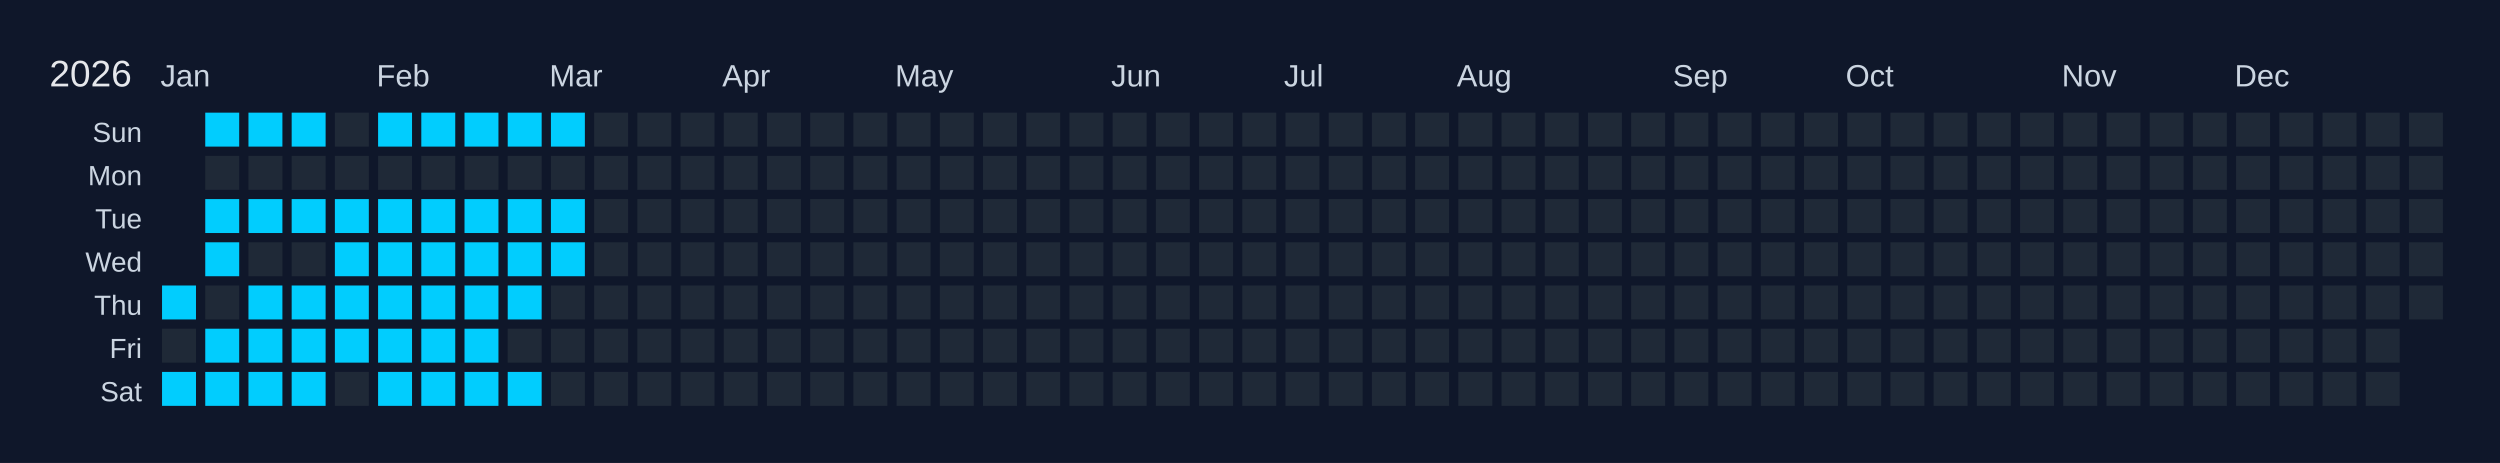
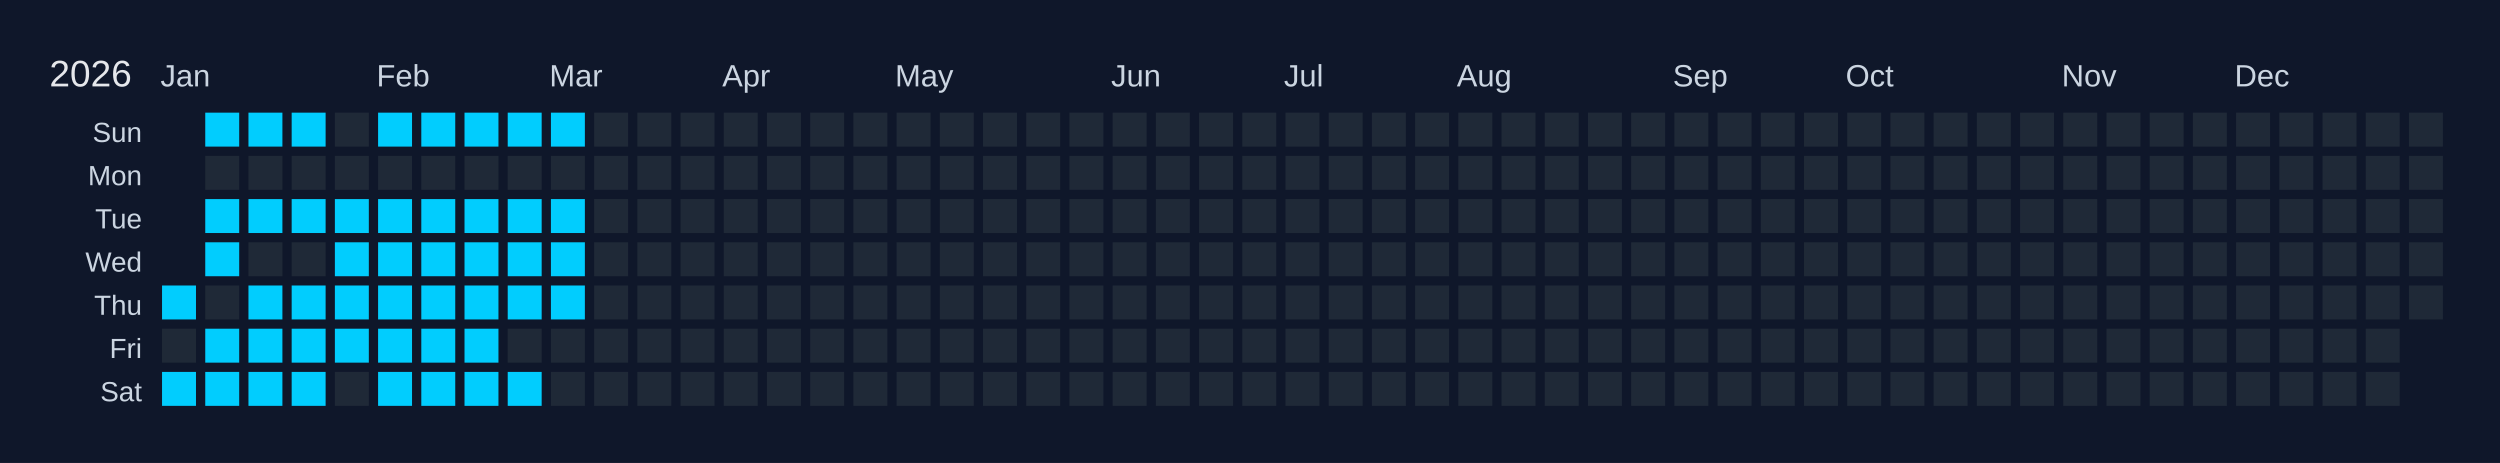
<svg xmlns="http://www.w3.org/2000/svg" width="810" height="150" viewBox="0 0 810 150">
  <rect width="810" height="150" fill="#0f172a" />
  <text x="16" y="28" font-size="12" fill="#e5e7eb" font-family="Arial, sans-serif">2026</text>
  <text x="52" y="28" font-size="10" fill="#cbd5e1" font-family="Arial, sans-serif">Jan</text>
  <text x="122" y="28" font-size="10" fill="#cbd5e1" font-family="Arial, sans-serif">Feb</text>
  <text x="178" y="28" font-size="10" fill="#cbd5e1" font-family="Arial, sans-serif">Mar</text>
  <text x="234" y="28" font-size="10" fill="#cbd5e1" font-family="Arial, sans-serif">Apr</text>
  <text x="290" y="28" font-size="10" fill="#cbd5e1" font-family="Arial, sans-serif">May</text>
  <text x="360" y="28" font-size="10" fill="#cbd5e1" font-family="Arial, sans-serif">Jun</text>
  <text x="416" y="28" font-size="10" fill="#cbd5e1" font-family="Arial, sans-serif">Jul</text>
  <text x="472" y="28" font-size="10" fill="#cbd5e1" font-family="Arial, sans-serif">Aug</text>
  <text x="542" y="28" font-size="10" fill="#cbd5e1" font-family="Arial, sans-serif">Sep</text>
  <text x="598" y="28" font-size="10" fill="#cbd5e1" font-family="Arial, sans-serif">Oct</text>
  <text x="668" y="28" font-size="10" fill="#cbd5e1" font-family="Arial, sans-serif">Nov</text>
  <text x="724" y="28" font-size="10" fill="#cbd5e1" font-family="Arial, sans-serif">Dec</text>
  <text x="46" y="46" font-size="9" fill="#cbd5e1" font-family="Arial, sans-serif" text-anchor="end">Sun</text>
  <text x="46" y="60" font-size="9" fill="#cbd5e1" font-family="Arial, sans-serif" text-anchor="end">Mon</text>
  <text x="46" y="74" font-size="9" fill="#cbd5e1" font-family="Arial, sans-serif" text-anchor="end">Tue</text>
  <text x="46" y="88" font-size="9" fill="#cbd5e1" font-family="Arial, sans-serif" text-anchor="end">Wed</text>
  <text x="46" y="102" font-size="9" fill="#cbd5e1" font-family="Arial, sans-serif" text-anchor="end">Thu</text>
  <text x="46" y="116" font-size="9" fill="#cbd5e1" font-family="Arial, sans-serif" text-anchor="end">Fri</text>
  <text x="46" y="130" font-size="9" fill="#cbd5e1" font-family="Arial, sans-serif" text-anchor="end">Sat</text>
  <g transform="translate(52,36)">
    <rect x="0" y="0" width="12" height="12" fill="#0f172a" stroke="#0f172a" stroke-width="1" />
    <rect x="0" y="14" width="12" height="12" fill="#0f172a" stroke="#0f172a" stroke-width="1" />
    <rect x="0" y="28" width="12" height="12" fill="#0f172a" stroke="#0f172a" stroke-width="1" />
    <rect x="0" y="42" width="12" height="12" fill="#0f172a" stroke="#0f172a" stroke-width="1" />
    <rect x="0" y="56" width="12" height="12" fill="#01cdfe" stroke="#0f172a" stroke-width="1" data-date="2026-01-01" />
    <rect x="0" y="70" width="12" height="12" fill="#1f2937" stroke="#0f172a" stroke-width="1" data-date="2026-01-02" />
    <rect x="0" y="84" width="12" height="12" fill="#01cdfe" stroke="#0f172a" stroke-width="1" data-date="2026-01-03" />
    <rect x="14" y="0" width="12" height="12" fill="#01cdfe" stroke="#0f172a" stroke-width="1" data-date="2026-01-04" />
    <rect x="14" y="14" width="12" height="12" fill="#1f2937" stroke="#0f172a" stroke-width="1" data-date="2026-01-05" />
    <rect x="14" y="28" width="12" height="12" fill="#01cdfe" stroke="#0f172a" stroke-width="1" data-date="2026-01-06" />
    <rect x="14" y="42" width="12" height="12" fill="#01cdfe" stroke="#0f172a" stroke-width="1" data-date="2026-01-07" />
    <rect x="14" y="56" width="12" height="12" fill="#1f2937" stroke="#0f172a" stroke-width="1" data-date="2026-01-08" />
    <rect x="14" y="70" width="12" height="12" fill="#01cdfe" stroke="#0f172a" stroke-width="1" data-date="2026-01-09" />
    <rect x="14" y="84" width="12" height="12" fill="#01cdfe" stroke="#0f172a" stroke-width="1" data-date="2026-01-10" />
    <rect x="28" y="0" width="12" height="12" fill="#01cdfe" stroke="#0f172a" stroke-width="1" data-date="2026-01-11" />
    <rect x="28" y="14" width="12" height="12" fill="#1f2937" stroke="#0f172a" stroke-width="1" data-date="2026-01-12" />
    <rect x="28" y="28" width="12" height="12" fill="#01cdfe" stroke="#0f172a" stroke-width="1" data-date="2026-01-13" />
    <rect x="28" y="42" width="12" height="12" fill="#1f2937" stroke="#0f172a" stroke-width="1" data-date="2026-01-14" />
    <rect x="28" y="56" width="12" height="12" fill="#01cdfe" stroke="#0f172a" stroke-width="1" data-date="2026-01-15" />
    <rect x="28" y="70" width="12" height="12" fill="#01cdfe" stroke="#0f172a" stroke-width="1" data-date="2026-01-16" />
    <rect x="28" y="84" width="12" height="12" fill="#01cdfe" stroke="#0f172a" stroke-width="1" data-date="2026-01-17" />
    <rect x="42" y="0" width="12" height="12" fill="#01cdfe" stroke="#0f172a" stroke-width="1" data-date="2026-01-18" />
    <rect x="42" y="14" width="12" height="12" fill="#1f2937" stroke="#0f172a" stroke-width="1" data-date="2026-01-19" />
    <rect x="42" y="28" width="12" height="12" fill="#01cdfe" stroke="#0f172a" stroke-width="1" data-date="2026-01-20" />
    <rect x="42" y="42" width="12" height="12" fill="#1f2937" stroke="#0f172a" stroke-width="1" data-date="2026-01-21" />
    <rect x="42" y="56" width="12" height="12" fill="#01cdfe" stroke="#0f172a" stroke-width="1" data-date="2026-01-22" />
    <rect x="42" y="70" width="12" height="12" fill="#01cdfe" stroke="#0f172a" stroke-width="1" data-date="2026-01-23" />
    <rect x="42" y="84" width="12" height="12" fill="#01cdfe" stroke="#0f172a" stroke-width="1" data-date="2026-01-24" />
    <rect x="56" y="0" width="12" height="12" fill="#1f2937" stroke="#0f172a" stroke-width="1" data-date="2026-01-25" />
    <rect x="56" y="14" width="12" height="12" fill="#1f2937" stroke="#0f172a" stroke-width="1" data-date="2026-01-26" />
    <rect x="56" y="28" width="12" height="12" fill="#01cdfe" stroke="#0f172a" stroke-width="1" data-date="2026-01-27" />
    <rect x="56" y="42" width="12" height="12" fill="#01cdfe" stroke="#0f172a" stroke-width="1" data-date="2026-01-28" />
    <rect x="56" y="56" width="12" height="12" fill="#01cdfe" stroke="#0f172a" stroke-width="1" data-date="2026-01-29" />
    <rect x="56" y="70" width="12" height="12" fill="#01cdfe" stroke="#0f172a" stroke-width="1" data-date="2026-01-30" />
    <rect x="56" y="84" width="12" height="12" fill="#1f2937" stroke="#0f172a" stroke-width="1" data-date="2026-01-31" />
    <rect x="70" y="0" width="12" height="12" fill="#01cdfe" stroke="#0f172a" stroke-width="1" data-date="2026-02-01" />
    <rect x="70" y="14" width="12" height="12" fill="#1f2937" stroke="#0f172a" stroke-width="1" data-date="2026-02-02" />
    <rect x="70" y="28" width="12" height="12" fill="#01cdfe" stroke="#0f172a" stroke-width="1" data-date="2026-02-03" />
    <rect x="70" y="42" width="12" height="12" fill="#01cdfe" stroke="#0f172a" stroke-width="1" data-date="2026-02-04" />
    <rect x="70" y="56" width="12" height="12" fill="#01cdfe" stroke="#0f172a" stroke-width="1" data-date="2026-02-05" />
    <rect x="70" y="70" width="12" height="12" fill="#01cdfe" stroke="#0f172a" stroke-width="1" data-date="2026-02-06" />
    <rect x="70" y="84" width="12" height="12" fill="#01cdfe" stroke="#0f172a" stroke-width="1" data-date="2026-02-07" />
    <rect x="84" y="0" width="12" height="12" fill="#01cdfe" stroke="#0f172a" stroke-width="1" data-date="2026-02-08" />
    <rect x="84" y="14" width="12" height="12" fill="#1f2937" stroke="#0f172a" stroke-width="1" data-date="2026-02-09" />
    <rect x="84" y="28" width="12" height="12" fill="#01cdfe" stroke="#0f172a" stroke-width="1" data-date="2026-02-10" />
    <rect x="84" y="42" width="12" height="12" fill="#01cdfe" stroke="#0f172a" stroke-width="1" data-date="2026-02-11" />
    <rect x="84" y="56" width="12" height="12" fill="#01cdfe" stroke="#0f172a" stroke-width="1" data-date="2026-02-12" />
    <rect x="84" y="70" width="12" height="12" fill="#01cdfe" stroke="#0f172a" stroke-width="1" data-date="2026-02-13" />
    <rect x="84" y="84" width="12" height="12" fill="#01cdfe" stroke="#0f172a" stroke-width="1" data-date="2026-02-14" />
    <rect x="98" y="0" width="12" height="12" fill="#01cdfe" stroke="#0f172a" stroke-width="1" data-date="2026-02-15" />
    <rect x="98" y="14" width="12" height="12" fill="#1f2937" stroke="#0f172a" stroke-width="1" data-date="2026-02-16" />
    <rect x="98" y="28" width="12" height="12" fill="#01cdfe" stroke="#0f172a" stroke-width="1" data-date="2026-02-17" />
    <rect x="98" y="42" width="12" height="12" fill="#01cdfe" stroke="#0f172a" stroke-width="1" data-date="2026-02-18" />
    <rect x="98" y="56" width="12" height="12" fill="#01cdfe" stroke="#0f172a" stroke-width="1" data-date="2026-02-19" />
    <rect x="98" y="70" width="12" height="12" fill="#01cdfe" stroke="#0f172a" stroke-width="1" data-date="2026-02-20" />
    <rect x="98" y="84" width="12" height="12" fill="#01cdfe" stroke="#0f172a" stroke-width="1" data-date="2026-02-21" />
    <rect x="112" y="0" width="12" height="12" fill="#01cdfe" stroke="#0f172a" stroke-width="1" data-date="2026-02-22" />
    <rect x="112" y="14" width="12" height="12" fill="#1f2937" stroke="#0f172a" stroke-width="1" data-date="2026-02-23" />
    <rect x="112" y="28" width="12" height="12" fill="#01cdfe" stroke="#0f172a" stroke-width="1" data-date="2026-02-24" />
    <rect x="112" y="42" width="12" height="12" fill="#01cdfe" stroke="#0f172a" stroke-width="1" data-date="2026-02-25" />
    <rect x="112" y="56" width="12" height="12" fill="#01cdfe" stroke="#0f172a" stroke-width="1" data-date="2026-02-26" />
    <rect x="112" y="70" width="12" height="12" fill="#1f2937" stroke="#0f172a" stroke-width="1" data-date="2026-02-27" />
    <rect x="112" y="84" width="12" height="12" fill="#01cdfe" stroke="#0f172a" stroke-width="1" data-date="2026-02-28" />
    <rect x="126" y="0" width="12" height="12" fill="#01cdfe" stroke="#0f172a" stroke-width="1" data-date="2026-03-01" />
    <rect x="126" y="14" width="12" height="12" fill="#1f2937" stroke="#0f172a" stroke-width="1" data-date="2026-03-02" />
    <rect x="126" y="28" width="12" height="12" fill="#01cdfe" stroke="#0f172a" stroke-width="1" data-date="2026-03-03" />
    <rect x="126" y="42" width="12" height="12" fill="#01cdfe" stroke="#0f172a" stroke-width="1" data-date="2026-03-04" />
-     <rect x="126" y="56" width="12" height="12" fill="#1f2937" stroke="#0f172a" stroke-width="1" data-date="2026-03-05" />
+     <rect x="126" y="56" width="12" height="12" fill="#01cdfe" stroke="#0f172a" stroke-width="1" data-date="2026-03-05" />
    <rect x="126" y="70" width="12" height="12" fill="#1f2937" stroke="#0f172a" stroke-width="1" data-date="2026-03-06" />
    <rect x="126" y="84" width="12" height="12" fill="#1f2937" stroke="#0f172a" stroke-width="1" data-date="2026-03-07" />
    <rect x="140" y="0" width="12" height="12" fill="#1f2937" stroke="#0f172a" stroke-width="1" data-date="2026-03-08" />
    <rect x="140" y="14" width="12" height="12" fill="#1f2937" stroke="#0f172a" stroke-width="1" data-date="2026-03-09" />
    <rect x="140" y="28" width="12" height="12" fill="#1f2937" stroke="#0f172a" stroke-width="1" data-date="2026-03-10" />
    <rect x="140" y="42" width="12" height="12" fill="#1f2937" stroke="#0f172a" stroke-width="1" data-date="2026-03-11" />
    <rect x="140" y="56" width="12" height="12" fill="#1f2937" stroke="#0f172a" stroke-width="1" data-date="2026-03-12" />
    <rect x="140" y="70" width="12" height="12" fill="#1f2937" stroke="#0f172a" stroke-width="1" data-date="2026-03-13" />
    <rect x="140" y="84" width="12" height="12" fill="#1f2937" stroke="#0f172a" stroke-width="1" data-date="2026-03-14" />
    <rect x="154" y="0" width="12" height="12" fill="#1f2937" stroke="#0f172a" stroke-width="1" data-date="2026-03-15" />
    <rect x="154" y="14" width="12" height="12" fill="#1f2937" stroke="#0f172a" stroke-width="1" data-date="2026-03-16" />
    <rect x="154" y="28" width="12" height="12" fill="#1f2937" stroke="#0f172a" stroke-width="1" data-date="2026-03-17" />
    <rect x="154" y="42" width="12" height="12" fill="#1f2937" stroke="#0f172a" stroke-width="1" data-date="2026-03-18" />
    <rect x="154" y="56" width="12" height="12" fill="#1f2937" stroke="#0f172a" stroke-width="1" data-date="2026-03-19" />
    <rect x="154" y="70" width="12" height="12" fill="#1f2937" stroke="#0f172a" stroke-width="1" data-date="2026-03-20" />
    <rect x="154" y="84" width="12" height="12" fill="#1f2937" stroke="#0f172a" stroke-width="1" data-date="2026-03-21" />
    <rect x="168" y="0" width="12" height="12" fill="#1f2937" stroke="#0f172a" stroke-width="1" data-date="2026-03-22" />
    <rect x="168" y="14" width="12" height="12" fill="#1f2937" stroke="#0f172a" stroke-width="1" data-date="2026-03-23" />
    <rect x="168" y="28" width="12" height="12" fill="#1f2937" stroke="#0f172a" stroke-width="1" data-date="2026-03-24" />
    <rect x="168" y="42" width="12" height="12" fill="#1f2937" stroke="#0f172a" stroke-width="1" data-date="2026-03-25" />
    <rect x="168" y="56" width="12" height="12" fill="#1f2937" stroke="#0f172a" stroke-width="1" data-date="2026-03-26" />
    <rect x="168" y="70" width="12" height="12" fill="#1f2937" stroke="#0f172a" stroke-width="1" data-date="2026-03-27" />
    <rect x="168" y="84" width="12" height="12" fill="#1f2937" stroke="#0f172a" stroke-width="1" data-date="2026-03-28" />
    <rect x="182" y="0" width="12" height="12" fill="#1f2937" stroke="#0f172a" stroke-width="1" data-date="2026-03-29" />
    <rect x="182" y="14" width="12" height="12" fill="#1f2937" stroke="#0f172a" stroke-width="1" data-date="2026-03-30" />
    <rect x="182" y="28" width="12" height="12" fill="#1f2937" stroke="#0f172a" stroke-width="1" data-date="2026-03-31" />
    <rect x="182" y="42" width="12" height="12" fill="#1f2937" stroke="#0f172a" stroke-width="1" data-date="2026-04-01" />
    <rect x="182" y="56" width="12" height="12" fill="#1f2937" stroke="#0f172a" stroke-width="1" data-date="2026-04-02" />
    <rect x="182" y="70" width="12" height="12" fill="#1f2937" stroke="#0f172a" stroke-width="1" data-date="2026-04-03" />
    <rect x="182" y="84" width="12" height="12" fill="#1f2937" stroke="#0f172a" stroke-width="1" data-date="2026-04-04" />
    <rect x="196" y="0" width="12" height="12" fill="#1f2937" stroke="#0f172a" stroke-width="1" data-date="2026-04-05" />
    <rect x="196" y="14" width="12" height="12" fill="#1f2937" stroke="#0f172a" stroke-width="1" data-date="2026-04-06" />
    <rect x="196" y="28" width="12" height="12" fill="#1f2937" stroke="#0f172a" stroke-width="1" data-date="2026-04-07" />
    <rect x="196" y="42" width="12" height="12" fill="#1f2937" stroke="#0f172a" stroke-width="1" data-date="2026-04-08" />
    <rect x="196" y="56" width="12" height="12" fill="#1f2937" stroke="#0f172a" stroke-width="1" data-date="2026-04-09" />
    <rect x="196" y="70" width="12" height="12" fill="#1f2937" stroke="#0f172a" stroke-width="1" data-date="2026-04-10" />
    <rect x="196" y="84" width="12" height="12" fill="#1f2937" stroke="#0f172a" stroke-width="1" data-date="2026-04-11" />
    <rect x="210" y="0" width="12" height="12" fill="#1f2937" stroke="#0f172a" stroke-width="1" data-date="2026-04-12" />
    <rect x="210" y="14" width="12" height="12" fill="#1f2937" stroke="#0f172a" stroke-width="1" data-date="2026-04-13" />
    <rect x="210" y="28" width="12" height="12" fill="#1f2937" stroke="#0f172a" stroke-width="1" data-date="2026-04-14" />
    <rect x="210" y="42" width="12" height="12" fill="#1f2937" stroke="#0f172a" stroke-width="1" data-date="2026-04-15" />
    <rect x="210" y="56" width="12" height="12" fill="#1f2937" stroke="#0f172a" stroke-width="1" data-date="2026-04-16" />
    <rect x="210" y="70" width="12" height="12" fill="#1f2937" stroke="#0f172a" stroke-width="1" data-date="2026-04-17" />
    <rect x="210" y="84" width="12" height="12" fill="#1f2937" stroke="#0f172a" stroke-width="1" data-date="2026-04-18" />
    <rect x="224" y="0" width="12" height="12" fill="#1f2937" stroke="#0f172a" stroke-width="1" data-date="2026-04-19" />
    <rect x="224" y="14" width="12" height="12" fill="#1f2937" stroke="#0f172a" stroke-width="1" data-date="2026-04-20" />
    <rect x="224" y="28" width="12" height="12" fill="#1f2937" stroke="#0f172a" stroke-width="1" data-date="2026-04-21" />
    <rect x="224" y="42" width="12" height="12" fill="#1f2937" stroke="#0f172a" stroke-width="1" data-date="2026-04-22" />
    <rect x="224" y="56" width="12" height="12" fill="#1f2937" stroke="#0f172a" stroke-width="1" data-date="2026-04-23" />
    <rect x="224" y="70" width="12" height="12" fill="#1f2937" stroke="#0f172a" stroke-width="1" data-date="2026-04-24" />
    <rect x="224" y="84" width="12" height="12" fill="#1f2937" stroke="#0f172a" stroke-width="1" data-date="2026-04-25" />
    <rect x="238" y="0" width="12" height="12" fill="#1f2937" stroke="#0f172a" stroke-width="1" data-date="2026-04-26" />
    <rect x="238" y="14" width="12" height="12" fill="#1f2937" stroke="#0f172a" stroke-width="1" data-date="2026-04-27" />
    <rect x="238" y="28" width="12" height="12" fill="#1f2937" stroke="#0f172a" stroke-width="1" data-date="2026-04-28" />
    <rect x="238" y="42" width="12" height="12" fill="#1f2937" stroke="#0f172a" stroke-width="1" data-date="2026-04-29" />
    <rect x="238" y="56" width="12" height="12" fill="#1f2937" stroke="#0f172a" stroke-width="1" data-date="2026-04-30" />
    <rect x="238" y="70" width="12" height="12" fill="#1f2937" stroke="#0f172a" stroke-width="1" data-date="2026-05-01" />
    <rect x="238" y="84" width="12" height="12" fill="#1f2937" stroke="#0f172a" stroke-width="1" data-date="2026-05-02" />
    <rect x="252" y="0" width="12" height="12" fill="#1f2937" stroke="#0f172a" stroke-width="1" data-date="2026-05-03" />
    <rect x="252" y="14" width="12" height="12" fill="#1f2937" stroke="#0f172a" stroke-width="1" data-date="2026-05-04" />
    <rect x="252" y="28" width="12" height="12" fill="#1f2937" stroke="#0f172a" stroke-width="1" data-date="2026-05-05" />
    <rect x="252" y="42" width="12" height="12" fill="#1f2937" stroke="#0f172a" stroke-width="1" data-date="2026-05-06" />
    <rect x="252" y="56" width="12" height="12" fill="#1f2937" stroke="#0f172a" stroke-width="1" data-date="2026-05-07" />
    <rect x="252" y="70" width="12" height="12" fill="#1f2937" stroke="#0f172a" stroke-width="1" data-date="2026-05-08" />
    <rect x="252" y="84" width="12" height="12" fill="#1f2937" stroke="#0f172a" stroke-width="1" data-date="2026-05-09" />
    <rect x="266" y="0" width="12" height="12" fill="#1f2937" stroke="#0f172a" stroke-width="1" data-date="2026-05-10" />
    <rect x="266" y="14" width="12" height="12" fill="#1f2937" stroke="#0f172a" stroke-width="1" data-date="2026-05-11" />
    <rect x="266" y="28" width="12" height="12" fill="#1f2937" stroke="#0f172a" stroke-width="1" data-date="2026-05-12" />
    <rect x="266" y="42" width="12" height="12" fill="#1f2937" stroke="#0f172a" stroke-width="1" data-date="2026-05-13" />
    <rect x="266" y="56" width="12" height="12" fill="#1f2937" stroke="#0f172a" stroke-width="1" data-date="2026-05-14" />
    <rect x="266" y="70" width="12" height="12" fill="#1f2937" stroke="#0f172a" stroke-width="1" data-date="2026-05-15" />
    <rect x="266" y="84" width="12" height="12" fill="#1f2937" stroke="#0f172a" stroke-width="1" data-date="2026-05-16" />
    <rect x="280" y="0" width="12" height="12" fill="#1f2937" stroke="#0f172a" stroke-width="1" data-date="2026-05-17" />
    <rect x="280" y="14" width="12" height="12" fill="#1f2937" stroke="#0f172a" stroke-width="1" data-date="2026-05-18" />
    <rect x="280" y="28" width="12" height="12" fill="#1f2937" stroke="#0f172a" stroke-width="1" data-date="2026-05-19" />
    <rect x="280" y="42" width="12" height="12" fill="#1f2937" stroke="#0f172a" stroke-width="1" data-date="2026-05-20" />
    <rect x="280" y="56" width="12" height="12" fill="#1f2937" stroke="#0f172a" stroke-width="1" data-date="2026-05-21" />
    <rect x="280" y="70" width="12" height="12" fill="#1f2937" stroke="#0f172a" stroke-width="1" data-date="2026-05-22" />
    <rect x="280" y="84" width="12" height="12" fill="#1f2937" stroke="#0f172a" stroke-width="1" data-date="2026-05-23" />
    <rect x="294" y="0" width="12" height="12" fill="#1f2937" stroke="#0f172a" stroke-width="1" data-date="2026-05-24" />
    <rect x="294" y="14" width="12" height="12" fill="#1f2937" stroke="#0f172a" stroke-width="1" data-date="2026-05-25" />
    <rect x="294" y="28" width="12" height="12" fill="#1f2937" stroke="#0f172a" stroke-width="1" data-date="2026-05-26" />
    <rect x="294" y="42" width="12" height="12" fill="#1f2937" stroke="#0f172a" stroke-width="1" data-date="2026-05-27" />
    <rect x="294" y="56" width="12" height="12" fill="#1f2937" stroke="#0f172a" stroke-width="1" data-date="2026-05-28" />
    <rect x="294" y="70" width="12" height="12" fill="#1f2937" stroke="#0f172a" stroke-width="1" data-date="2026-05-29" />
    <rect x="294" y="84" width="12" height="12" fill="#1f2937" stroke="#0f172a" stroke-width="1" data-date="2026-05-30" />
    <rect x="308" y="0" width="12" height="12" fill="#1f2937" stroke="#0f172a" stroke-width="1" data-date="2026-05-31" />
    <rect x="308" y="14" width="12" height="12" fill="#1f2937" stroke="#0f172a" stroke-width="1" data-date="2026-06-01" />
    <rect x="308" y="28" width="12" height="12" fill="#1f2937" stroke="#0f172a" stroke-width="1" data-date="2026-06-02" />
    <rect x="308" y="42" width="12" height="12" fill="#1f2937" stroke="#0f172a" stroke-width="1" data-date="2026-06-03" />
    <rect x="308" y="56" width="12" height="12" fill="#1f2937" stroke="#0f172a" stroke-width="1" data-date="2026-06-04" />
    <rect x="308" y="70" width="12" height="12" fill="#1f2937" stroke="#0f172a" stroke-width="1" data-date="2026-06-05" />
    <rect x="308" y="84" width="12" height="12" fill="#1f2937" stroke="#0f172a" stroke-width="1" data-date="2026-06-06" />
    <rect x="322" y="0" width="12" height="12" fill="#1f2937" stroke="#0f172a" stroke-width="1" data-date="2026-06-07" />
    <rect x="322" y="14" width="12" height="12" fill="#1f2937" stroke="#0f172a" stroke-width="1" data-date="2026-06-08" />
    <rect x="322" y="28" width="12" height="12" fill="#1f2937" stroke="#0f172a" stroke-width="1" data-date="2026-06-09" />
    <rect x="322" y="42" width="12" height="12" fill="#1f2937" stroke="#0f172a" stroke-width="1" data-date="2026-06-10" />
    <rect x="322" y="56" width="12" height="12" fill="#1f2937" stroke="#0f172a" stroke-width="1" data-date="2026-06-11" />
    <rect x="322" y="70" width="12" height="12" fill="#1f2937" stroke="#0f172a" stroke-width="1" data-date="2026-06-12" />
    <rect x="322" y="84" width="12" height="12" fill="#1f2937" stroke="#0f172a" stroke-width="1" data-date="2026-06-13" />
    <rect x="336" y="0" width="12" height="12" fill="#1f2937" stroke="#0f172a" stroke-width="1" data-date="2026-06-14" />
    <rect x="336" y="14" width="12" height="12" fill="#1f2937" stroke="#0f172a" stroke-width="1" data-date="2026-06-15" />
    <rect x="336" y="28" width="12" height="12" fill="#1f2937" stroke="#0f172a" stroke-width="1" data-date="2026-06-16" />
    <rect x="336" y="42" width="12" height="12" fill="#1f2937" stroke="#0f172a" stroke-width="1" data-date="2026-06-17" />
    <rect x="336" y="56" width="12" height="12" fill="#1f2937" stroke="#0f172a" stroke-width="1" data-date="2026-06-18" />
    <rect x="336" y="70" width="12" height="12" fill="#1f2937" stroke="#0f172a" stroke-width="1" data-date="2026-06-19" />
    <rect x="336" y="84" width="12" height="12" fill="#1f2937" stroke="#0f172a" stroke-width="1" data-date="2026-06-20" />
    <rect x="350" y="0" width="12" height="12" fill="#1f2937" stroke="#0f172a" stroke-width="1" data-date="2026-06-21" />
    <rect x="350" y="14" width="12" height="12" fill="#1f2937" stroke="#0f172a" stroke-width="1" data-date="2026-06-22" />
    <rect x="350" y="28" width="12" height="12" fill="#1f2937" stroke="#0f172a" stroke-width="1" data-date="2026-06-23" />
    <rect x="350" y="42" width="12" height="12" fill="#1f2937" stroke="#0f172a" stroke-width="1" data-date="2026-06-24" />
    <rect x="350" y="56" width="12" height="12" fill="#1f2937" stroke="#0f172a" stroke-width="1" data-date="2026-06-25" />
    <rect x="350" y="70" width="12" height="12" fill="#1f2937" stroke="#0f172a" stroke-width="1" data-date="2026-06-26" />
    <rect x="350" y="84" width="12" height="12" fill="#1f2937" stroke="#0f172a" stroke-width="1" data-date="2026-06-27" />
    <rect x="364" y="0" width="12" height="12" fill="#1f2937" stroke="#0f172a" stroke-width="1" data-date="2026-06-28" />
    <rect x="364" y="14" width="12" height="12" fill="#1f2937" stroke="#0f172a" stroke-width="1" data-date="2026-06-29" />
    <rect x="364" y="28" width="12" height="12" fill="#1f2937" stroke="#0f172a" stroke-width="1" data-date="2026-06-30" />
    <rect x="364" y="42" width="12" height="12" fill="#1f2937" stroke="#0f172a" stroke-width="1" data-date="2026-07-01" />
    <rect x="364" y="56" width="12" height="12" fill="#1f2937" stroke="#0f172a" stroke-width="1" data-date="2026-07-02" />
    <rect x="364" y="70" width="12" height="12" fill="#1f2937" stroke="#0f172a" stroke-width="1" data-date="2026-07-03" />
    <rect x="364" y="84" width="12" height="12" fill="#1f2937" stroke="#0f172a" stroke-width="1" data-date="2026-07-04" />
    <rect x="378" y="0" width="12" height="12" fill="#1f2937" stroke="#0f172a" stroke-width="1" data-date="2026-07-05" />
    <rect x="378" y="14" width="12" height="12" fill="#1f2937" stroke="#0f172a" stroke-width="1" data-date="2026-07-06" />
    <rect x="378" y="28" width="12" height="12" fill="#1f2937" stroke="#0f172a" stroke-width="1" data-date="2026-07-07" />
    <rect x="378" y="42" width="12" height="12" fill="#1f2937" stroke="#0f172a" stroke-width="1" data-date="2026-07-08" />
    <rect x="378" y="56" width="12" height="12" fill="#1f2937" stroke="#0f172a" stroke-width="1" data-date="2026-07-09" />
    <rect x="378" y="70" width="12" height="12" fill="#1f2937" stroke="#0f172a" stroke-width="1" data-date="2026-07-10" />
    <rect x="378" y="84" width="12" height="12" fill="#1f2937" stroke="#0f172a" stroke-width="1" data-date="2026-07-11" />
    <rect x="392" y="0" width="12" height="12" fill="#1f2937" stroke="#0f172a" stroke-width="1" data-date="2026-07-12" />
    <rect x="392" y="14" width="12" height="12" fill="#1f2937" stroke="#0f172a" stroke-width="1" data-date="2026-07-13" />
    <rect x="392" y="28" width="12" height="12" fill="#1f2937" stroke="#0f172a" stroke-width="1" data-date="2026-07-14" />
    <rect x="392" y="42" width="12" height="12" fill="#1f2937" stroke="#0f172a" stroke-width="1" data-date="2026-07-15" />
    <rect x="392" y="56" width="12" height="12" fill="#1f2937" stroke="#0f172a" stroke-width="1" data-date="2026-07-16" />
    <rect x="392" y="70" width="12" height="12" fill="#1f2937" stroke="#0f172a" stroke-width="1" data-date="2026-07-17" />
    <rect x="392" y="84" width="12" height="12" fill="#1f2937" stroke="#0f172a" stroke-width="1" data-date="2026-07-18" />
    <rect x="406" y="0" width="12" height="12" fill="#1f2937" stroke="#0f172a" stroke-width="1" data-date="2026-07-19" />
    <rect x="406" y="14" width="12" height="12" fill="#1f2937" stroke="#0f172a" stroke-width="1" data-date="2026-07-20" />
    <rect x="406" y="28" width="12" height="12" fill="#1f2937" stroke="#0f172a" stroke-width="1" data-date="2026-07-21" />
    <rect x="406" y="42" width="12" height="12" fill="#1f2937" stroke="#0f172a" stroke-width="1" data-date="2026-07-22" />
    <rect x="406" y="56" width="12" height="12" fill="#1f2937" stroke="#0f172a" stroke-width="1" data-date="2026-07-23" />
    <rect x="406" y="70" width="12" height="12" fill="#1f2937" stroke="#0f172a" stroke-width="1" data-date="2026-07-24" />
    <rect x="406" y="84" width="12" height="12" fill="#1f2937" stroke="#0f172a" stroke-width="1" data-date="2026-07-25" />
    <rect x="420" y="0" width="12" height="12" fill="#1f2937" stroke="#0f172a" stroke-width="1" data-date="2026-07-26" />
    <rect x="420" y="14" width="12" height="12" fill="#1f2937" stroke="#0f172a" stroke-width="1" data-date="2026-07-27" />
    <rect x="420" y="28" width="12" height="12" fill="#1f2937" stroke="#0f172a" stroke-width="1" data-date="2026-07-28" />
    <rect x="420" y="42" width="12" height="12" fill="#1f2937" stroke="#0f172a" stroke-width="1" data-date="2026-07-29" />
    <rect x="420" y="56" width="12" height="12" fill="#1f2937" stroke="#0f172a" stroke-width="1" data-date="2026-07-30" />
    <rect x="420" y="70" width="12" height="12" fill="#1f2937" stroke="#0f172a" stroke-width="1" data-date="2026-07-31" />
    <rect x="420" y="84" width="12" height="12" fill="#1f2937" stroke="#0f172a" stroke-width="1" data-date="2026-08-01" />
    <rect x="434" y="0" width="12" height="12" fill="#1f2937" stroke="#0f172a" stroke-width="1" data-date="2026-08-02" />
    <rect x="434" y="14" width="12" height="12" fill="#1f2937" stroke="#0f172a" stroke-width="1" data-date="2026-08-03" />
    <rect x="434" y="28" width="12" height="12" fill="#1f2937" stroke="#0f172a" stroke-width="1" data-date="2026-08-04" />
    <rect x="434" y="42" width="12" height="12" fill="#1f2937" stroke="#0f172a" stroke-width="1" data-date="2026-08-05" />
    <rect x="434" y="56" width="12" height="12" fill="#1f2937" stroke="#0f172a" stroke-width="1" data-date="2026-08-06" />
    <rect x="434" y="70" width="12" height="12" fill="#1f2937" stroke="#0f172a" stroke-width="1" data-date="2026-08-07" />
    <rect x="434" y="84" width="12" height="12" fill="#1f2937" stroke="#0f172a" stroke-width="1" data-date="2026-08-08" />
    <rect x="448" y="0" width="12" height="12" fill="#1f2937" stroke="#0f172a" stroke-width="1" data-date="2026-08-09" />
    <rect x="448" y="14" width="12" height="12" fill="#1f2937" stroke="#0f172a" stroke-width="1" data-date="2026-08-10" />
    <rect x="448" y="28" width="12" height="12" fill="#1f2937" stroke="#0f172a" stroke-width="1" data-date="2026-08-11" />
    <rect x="448" y="42" width="12" height="12" fill="#1f2937" stroke="#0f172a" stroke-width="1" data-date="2026-08-12" />
    <rect x="448" y="56" width="12" height="12" fill="#1f2937" stroke="#0f172a" stroke-width="1" data-date="2026-08-13" />
    <rect x="448" y="70" width="12" height="12" fill="#1f2937" stroke="#0f172a" stroke-width="1" data-date="2026-08-14" />
    <rect x="448" y="84" width="12" height="12" fill="#1f2937" stroke="#0f172a" stroke-width="1" data-date="2026-08-15" />
    <rect x="462" y="0" width="12" height="12" fill="#1f2937" stroke="#0f172a" stroke-width="1" data-date="2026-08-16" />
    <rect x="462" y="14" width="12" height="12" fill="#1f2937" stroke="#0f172a" stroke-width="1" data-date="2026-08-17" />
    <rect x="462" y="28" width="12" height="12" fill="#1f2937" stroke="#0f172a" stroke-width="1" data-date="2026-08-18" />
    <rect x="462" y="42" width="12" height="12" fill="#1f2937" stroke="#0f172a" stroke-width="1" data-date="2026-08-19" />
    <rect x="462" y="56" width="12" height="12" fill="#1f2937" stroke="#0f172a" stroke-width="1" data-date="2026-08-20" />
    <rect x="462" y="70" width="12" height="12" fill="#1f2937" stroke="#0f172a" stroke-width="1" data-date="2026-08-21" />
    <rect x="462" y="84" width="12" height="12" fill="#1f2937" stroke="#0f172a" stroke-width="1" data-date="2026-08-22" />
    <rect x="476" y="0" width="12" height="12" fill="#1f2937" stroke="#0f172a" stroke-width="1" data-date="2026-08-23" />
    <rect x="476" y="14" width="12" height="12" fill="#1f2937" stroke="#0f172a" stroke-width="1" data-date="2026-08-24" />
    <rect x="476" y="28" width="12" height="12" fill="#1f2937" stroke="#0f172a" stroke-width="1" data-date="2026-08-25" />
    <rect x="476" y="42" width="12" height="12" fill="#1f2937" stroke="#0f172a" stroke-width="1" data-date="2026-08-26" />
    <rect x="476" y="56" width="12" height="12" fill="#1f2937" stroke="#0f172a" stroke-width="1" data-date="2026-08-27" />
    <rect x="476" y="70" width="12" height="12" fill="#1f2937" stroke="#0f172a" stroke-width="1" data-date="2026-08-28" />
    <rect x="476" y="84" width="12" height="12" fill="#1f2937" stroke="#0f172a" stroke-width="1" data-date="2026-08-29" />
    <rect x="490" y="0" width="12" height="12" fill="#1f2937" stroke="#0f172a" stroke-width="1" data-date="2026-08-30" />
    <rect x="490" y="14" width="12" height="12" fill="#1f2937" stroke="#0f172a" stroke-width="1" data-date="2026-08-31" />
    <rect x="490" y="28" width="12" height="12" fill="#1f2937" stroke="#0f172a" stroke-width="1" data-date="2026-09-01" />
    <rect x="490" y="42" width="12" height="12" fill="#1f2937" stroke="#0f172a" stroke-width="1" data-date="2026-09-02" />
    <rect x="490" y="56" width="12" height="12" fill="#1f2937" stroke="#0f172a" stroke-width="1" data-date="2026-09-03" />
    <rect x="490" y="70" width="12" height="12" fill="#1f2937" stroke="#0f172a" stroke-width="1" data-date="2026-09-04" />
    <rect x="490" y="84" width="12" height="12" fill="#1f2937" stroke="#0f172a" stroke-width="1" data-date="2026-09-05" />
    <rect x="504" y="0" width="12" height="12" fill="#1f2937" stroke="#0f172a" stroke-width="1" data-date="2026-09-06" />
    <rect x="504" y="14" width="12" height="12" fill="#1f2937" stroke="#0f172a" stroke-width="1" data-date="2026-09-07" />
    <rect x="504" y="28" width="12" height="12" fill="#1f2937" stroke="#0f172a" stroke-width="1" data-date="2026-09-08" />
    <rect x="504" y="42" width="12" height="12" fill="#1f2937" stroke="#0f172a" stroke-width="1" data-date="2026-09-09" />
    <rect x="504" y="56" width="12" height="12" fill="#1f2937" stroke="#0f172a" stroke-width="1" data-date="2026-09-10" />
    <rect x="504" y="70" width="12" height="12" fill="#1f2937" stroke="#0f172a" stroke-width="1" data-date="2026-09-11" />
    <rect x="504" y="84" width="12" height="12" fill="#1f2937" stroke="#0f172a" stroke-width="1" data-date="2026-09-12" />
    <rect x="518" y="0" width="12" height="12" fill="#1f2937" stroke="#0f172a" stroke-width="1" data-date="2026-09-13" />
    <rect x="518" y="14" width="12" height="12" fill="#1f2937" stroke="#0f172a" stroke-width="1" data-date="2026-09-14" />
    <rect x="518" y="28" width="12" height="12" fill="#1f2937" stroke="#0f172a" stroke-width="1" data-date="2026-09-15" />
    <rect x="518" y="42" width="12" height="12" fill="#1f2937" stroke="#0f172a" stroke-width="1" data-date="2026-09-16" />
    <rect x="518" y="56" width="12" height="12" fill="#1f2937" stroke="#0f172a" stroke-width="1" data-date="2026-09-17" />
    <rect x="518" y="70" width="12" height="12" fill="#1f2937" stroke="#0f172a" stroke-width="1" data-date="2026-09-18" />
    <rect x="518" y="84" width="12" height="12" fill="#1f2937" stroke="#0f172a" stroke-width="1" data-date="2026-09-19" />
    <rect x="532" y="0" width="12" height="12" fill="#1f2937" stroke="#0f172a" stroke-width="1" data-date="2026-09-20" />
    <rect x="532" y="14" width="12" height="12" fill="#1f2937" stroke="#0f172a" stroke-width="1" data-date="2026-09-21" />
    <rect x="532" y="28" width="12" height="12" fill="#1f2937" stroke="#0f172a" stroke-width="1" data-date="2026-09-22" />
    <rect x="532" y="42" width="12" height="12" fill="#1f2937" stroke="#0f172a" stroke-width="1" data-date="2026-09-23" />
    <rect x="532" y="56" width="12" height="12" fill="#1f2937" stroke="#0f172a" stroke-width="1" data-date="2026-09-24" />
    <rect x="532" y="70" width="12" height="12" fill="#1f2937" stroke="#0f172a" stroke-width="1" data-date="2026-09-25" />
    <rect x="532" y="84" width="12" height="12" fill="#1f2937" stroke="#0f172a" stroke-width="1" data-date="2026-09-26" />
    <rect x="546" y="0" width="12" height="12" fill="#1f2937" stroke="#0f172a" stroke-width="1" data-date="2026-09-27" />
    <rect x="546" y="14" width="12" height="12" fill="#1f2937" stroke="#0f172a" stroke-width="1" data-date="2026-09-28" />
    <rect x="546" y="28" width="12" height="12" fill="#1f2937" stroke="#0f172a" stroke-width="1" data-date="2026-09-29" />
    <rect x="546" y="42" width="12" height="12" fill="#1f2937" stroke="#0f172a" stroke-width="1" data-date="2026-09-30" />
    <rect x="546" y="56" width="12" height="12" fill="#1f2937" stroke="#0f172a" stroke-width="1" data-date="2026-10-01" />
    <rect x="546" y="70" width="12" height="12" fill="#1f2937" stroke="#0f172a" stroke-width="1" data-date="2026-10-02" />
    <rect x="546" y="84" width="12" height="12" fill="#1f2937" stroke="#0f172a" stroke-width="1" data-date="2026-10-03" />
    <rect x="560" y="0" width="12" height="12" fill="#1f2937" stroke="#0f172a" stroke-width="1" data-date="2026-10-04" />
    <rect x="560" y="14" width="12" height="12" fill="#1f2937" stroke="#0f172a" stroke-width="1" data-date="2026-10-05" />
    <rect x="560" y="28" width="12" height="12" fill="#1f2937" stroke="#0f172a" stroke-width="1" data-date="2026-10-06" />
    <rect x="560" y="42" width="12" height="12" fill="#1f2937" stroke="#0f172a" stroke-width="1" data-date="2026-10-07" />
    <rect x="560" y="56" width="12" height="12" fill="#1f2937" stroke="#0f172a" stroke-width="1" data-date="2026-10-08" />
    <rect x="560" y="70" width="12" height="12" fill="#1f2937" stroke="#0f172a" stroke-width="1" data-date="2026-10-09" />
    <rect x="560" y="84" width="12" height="12" fill="#1f2937" stroke="#0f172a" stroke-width="1" data-date="2026-10-10" />
    <rect x="574" y="0" width="12" height="12" fill="#1f2937" stroke="#0f172a" stroke-width="1" data-date="2026-10-11" />
    <rect x="574" y="14" width="12" height="12" fill="#1f2937" stroke="#0f172a" stroke-width="1" data-date="2026-10-12" />
    <rect x="574" y="28" width="12" height="12" fill="#1f2937" stroke="#0f172a" stroke-width="1" data-date="2026-10-13" />
    <rect x="574" y="42" width="12" height="12" fill="#1f2937" stroke="#0f172a" stroke-width="1" data-date="2026-10-14" />
    <rect x="574" y="56" width="12" height="12" fill="#1f2937" stroke="#0f172a" stroke-width="1" data-date="2026-10-15" />
    <rect x="574" y="70" width="12" height="12" fill="#1f2937" stroke="#0f172a" stroke-width="1" data-date="2026-10-16" />
    <rect x="574" y="84" width="12" height="12" fill="#1f2937" stroke="#0f172a" stroke-width="1" data-date="2026-10-17" />
    <rect x="588" y="0" width="12" height="12" fill="#1f2937" stroke="#0f172a" stroke-width="1" data-date="2026-10-18" />
    <rect x="588" y="14" width="12" height="12" fill="#1f2937" stroke="#0f172a" stroke-width="1" data-date="2026-10-19" />
    <rect x="588" y="28" width="12" height="12" fill="#1f2937" stroke="#0f172a" stroke-width="1" data-date="2026-10-20" />
    <rect x="588" y="42" width="12" height="12" fill="#1f2937" stroke="#0f172a" stroke-width="1" data-date="2026-10-21" />
    <rect x="588" y="56" width="12" height="12" fill="#1f2937" stroke="#0f172a" stroke-width="1" data-date="2026-10-22" />
    <rect x="588" y="70" width="12" height="12" fill="#1f2937" stroke="#0f172a" stroke-width="1" data-date="2026-10-23" />
    <rect x="588" y="84" width="12" height="12" fill="#1f2937" stroke="#0f172a" stroke-width="1" data-date="2026-10-24" />
    <rect x="602" y="0" width="12" height="12" fill="#1f2937" stroke="#0f172a" stroke-width="1" data-date="2026-10-25" />
    <rect x="602" y="14" width="12" height="12" fill="#1f2937" stroke="#0f172a" stroke-width="1" data-date="2026-10-26" />
    <rect x="602" y="28" width="12" height="12" fill="#1f2937" stroke="#0f172a" stroke-width="1" data-date="2026-10-27" />
    <rect x="602" y="42" width="12" height="12" fill="#1f2937" stroke="#0f172a" stroke-width="1" data-date="2026-10-28" />
    <rect x="602" y="56" width="12" height="12" fill="#1f2937" stroke="#0f172a" stroke-width="1" data-date="2026-10-29" />
    <rect x="602" y="70" width="12" height="12" fill="#1f2937" stroke="#0f172a" stroke-width="1" data-date="2026-10-30" />
    <rect x="602" y="84" width="12" height="12" fill="#1f2937" stroke="#0f172a" stroke-width="1" data-date="2026-10-31" />
    <rect x="616" y="0" width="12" height="12" fill="#1f2937" stroke="#0f172a" stroke-width="1" data-date="2026-11-01" />
    <rect x="616" y="14" width="12" height="12" fill="#1f2937" stroke="#0f172a" stroke-width="1" data-date="2026-11-02" />
    <rect x="616" y="28" width="12" height="12" fill="#1f2937" stroke="#0f172a" stroke-width="1" data-date="2026-11-03" />
    <rect x="616" y="42" width="12" height="12" fill="#1f2937" stroke="#0f172a" stroke-width="1" data-date="2026-11-04" />
    <rect x="616" y="56" width="12" height="12" fill="#1f2937" stroke="#0f172a" stroke-width="1" data-date="2026-11-05" />
    <rect x="616" y="70" width="12" height="12" fill="#1f2937" stroke="#0f172a" stroke-width="1" data-date="2026-11-06" />
    <rect x="616" y="84" width="12" height="12" fill="#1f2937" stroke="#0f172a" stroke-width="1" data-date="2026-11-07" />
    <rect x="630" y="0" width="12" height="12" fill="#1f2937" stroke="#0f172a" stroke-width="1" data-date="2026-11-08" />
    <rect x="630" y="14" width="12" height="12" fill="#1f2937" stroke="#0f172a" stroke-width="1" data-date="2026-11-09" />
    <rect x="630" y="28" width="12" height="12" fill="#1f2937" stroke="#0f172a" stroke-width="1" data-date="2026-11-10" />
    <rect x="630" y="42" width="12" height="12" fill="#1f2937" stroke="#0f172a" stroke-width="1" data-date="2026-11-11" />
    <rect x="630" y="56" width="12" height="12" fill="#1f2937" stroke="#0f172a" stroke-width="1" data-date="2026-11-12" />
    <rect x="630" y="70" width="12" height="12" fill="#1f2937" stroke="#0f172a" stroke-width="1" data-date="2026-11-13" />
    <rect x="630" y="84" width="12" height="12" fill="#1f2937" stroke="#0f172a" stroke-width="1" data-date="2026-11-14" />
    <rect x="644" y="0" width="12" height="12" fill="#1f2937" stroke="#0f172a" stroke-width="1" data-date="2026-11-15" />
    <rect x="644" y="14" width="12" height="12" fill="#1f2937" stroke="#0f172a" stroke-width="1" data-date="2026-11-16" />
    <rect x="644" y="28" width="12" height="12" fill="#1f2937" stroke="#0f172a" stroke-width="1" data-date="2026-11-17" />
    <rect x="644" y="42" width="12" height="12" fill="#1f2937" stroke="#0f172a" stroke-width="1" data-date="2026-11-18" />
    <rect x="644" y="56" width="12" height="12" fill="#1f2937" stroke="#0f172a" stroke-width="1" data-date="2026-11-19" />
    <rect x="644" y="70" width="12" height="12" fill="#1f2937" stroke="#0f172a" stroke-width="1" data-date="2026-11-20" />
    <rect x="644" y="84" width="12" height="12" fill="#1f2937" stroke="#0f172a" stroke-width="1" data-date="2026-11-21" />
    <rect x="658" y="0" width="12" height="12" fill="#1f2937" stroke="#0f172a" stroke-width="1" data-date="2026-11-22" />
    <rect x="658" y="14" width="12" height="12" fill="#1f2937" stroke="#0f172a" stroke-width="1" data-date="2026-11-23" />
    <rect x="658" y="28" width="12" height="12" fill="#1f2937" stroke="#0f172a" stroke-width="1" data-date="2026-11-24" />
    <rect x="658" y="42" width="12" height="12" fill="#1f2937" stroke="#0f172a" stroke-width="1" data-date="2026-11-25" />
    <rect x="658" y="56" width="12" height="12" fill="#1f2937" stroke="#0f172a" stroke-width="1" data-date="2026-11-26" />
    <rect x="658" y="70" width="12" height="12" fill="#1f2937" stroke="#0f172a" stroke-width="1" data-date="2026-11-27" />
    <rect x="658" y="84" width="12" height="12" fill="#1f2937" stroke="#0f172a" stroke-width="1" data-date="2026-11-28" />
    <rect x="672" y="0" width="12" height="12" fill="#1f2937" stroke="#0f172a" stroke-width="1" data-date="2026-11-29" />
    <rect x="672" y="14" width="12" height="12" fill="#1f2937" stroke="#0f172a" stroke-width="1" data-date="2026-11-30" />
    <rect x="672" y="28" width="12" height="12" fill="#1f2937" stroke="#0f172a" stroke-width="1" data-date="2026-12-01" />
    <rect x="672" y="42" width="12" height="12" fill="#1f2937" stroke="#0f172a" stroke-width="1" data-date="2026-12-02" />
    <rect x="672" y="56" width="12" height="12" fill="#1f2937" stroke="#0f172a" stroke-width="1" data-date="2026-12-03" />
    <rect x="672" y="70" width="12" height="12" fill="#1f2937" stroke="#0f172a" stroke-width="1" data-date="2026-12-04" />
    <rect x="672" y="84" width="12" height="12" fill="#1f2937" stroke="#0f172a" stroke-width="1" data-date="2026-12-05" />
    <rect x="686" y="0" width="12" height="12" fill="#1f2937" stroke="#0f172a" stroke-width="1" data-date="2026-12-06" />
    <rect x="686" y="14" width="12" height="12" fill="#1f2937" stroke="#0f172a" stroke-width="1" data-date="2026-12-07" />
    <rect x="686" y="28" width="12" height="12" fill="#1f2937" stroke="#0f172a" stroke-width="1" data-date="2026-12-08" />
    <rect x="686" y="42" width="12" height="12" fill="#1f2937" stroke="#0f172a" stroke-width="1" data-date="2026-12-09" />
    <rect x="686" y="56" width="12" height="12" fill="#1f2937" stroke="#0f172a" stroke-width="1" data-date="2026-12-10" />
    <rect x="686" y="70" width="12" height="12" fill="#1f2937" stroke="#0f172a" stroke-width="1" data-date="2026-12-11" />
    <rect x="686" y="84" width="12" height="12" fill="#1f2937" stroke="#0f172a" stroke-width="1" data-date="2026-12-12" />
    <rect x="700" y="0" width="12" height="12" fill="#1f2937" stroke="#0f172a" stroke-width="1" data-date="2026-12-13" />
    <rect x="700" y="14" width="12" height="12" fill="#1f2937" stroke="#0f172a" stroke-width="1" data-date="2026-12-14" />
    <rect x="700" y="28" width="12" height="12" fill="#1f2937" stroke="#0f172a" stroke-width="1" data-date="2026-12-15" />
    <rect x="700" y="42" width="12" height="12" fill="#1f2937" stroke="#0f172a" stroke-width="1" data-date="2026-12-16" />
    <rect x="700" y="56" width="12" height="12" fill="#1f2937" stroke="#0f172a" stroke-width="1" data-date="2026-12-17" />
    <rect x="700" y="70" width="12" height="12" fill="#1f2937" stroke="#0f172a" stroke-width="1" data-date="2026-12-18" />
    <rect x="700" y="84" width="12" height="12" fill="#1f2937" stroke="#0f172a" stroke-width="1" data-date="2026-12-19" />
    <rect x="714" y="0" width="12" height="12" fill="#1f2937" stroke="#0f172a" stroke-width="1" data-date="2026-12-20" />
    <rect x="714" y="14" width="12" height="12" fill="#1f2937" stroke="#0f172a" stroke-width="1" data-date="2026-12-21" />
    <rect x="714" y="28" width="12" height="12" fill="#1f2937" stroke="#0f172a" stroke-width="1" data-date="2026-12-22" />
    <rect x="714" y="42" width="12" height="12" fill="#1f2937" stroke="#0f172a" stroke-width="1" data-date="2026-12-23" />
    <rect x="714" y="56" width="12" height="12" fill="#1f2937" stroke="#0f172a" stroke-width="1" data-date="2026-12-24" />
    <rect x="714" y="70" width="12" height="12" fill="#1f2937" stroke="#0f172a" stroke-width="1" data-date="2026-12-25" />
    <rect x="714" y="84" width="12" height="12" fill="#1f2937" stroke="#0f172a" stroke-width="1" data-date="2026-12-26" />
    <rect x="728" y="0" width="12" height="12" fill="#1f2937" stroke="#0f172a" stroke-width="1" data-date="2026-12-27" />
    <rect x="728" y="14" width="12" height="12" fill="#1f2937" stroke="#0f172a" stroke-width="1" data-date="2026-12-28" />
    <rect x="728" y="28" width="12" height="12" fill="#1f2937" stroke="#0f172a" stroke-width="1" data-date="2026-12-29" />
    <rect x="728" y="42" width="12" height="12" fill="#1f2937" stroke="#0f172a" stroke-width="1" data-date="2026-12-30" />
    <rect x="728" y="56" width="12" height="12" fill="#1f2937" stroke="#0f172a" stroke-width="1" data-date="2026-12-31" />
    <rect x="728" y="70" width="12" height="12" fill="#0f172a" stroke="#0f172a" stroke-width="1" />
    <rect x="728" y="84" width="12" height="12" fill="#0f172a" stroke="#0f172a" stroke-width="1" />
  </g>
</svg>
